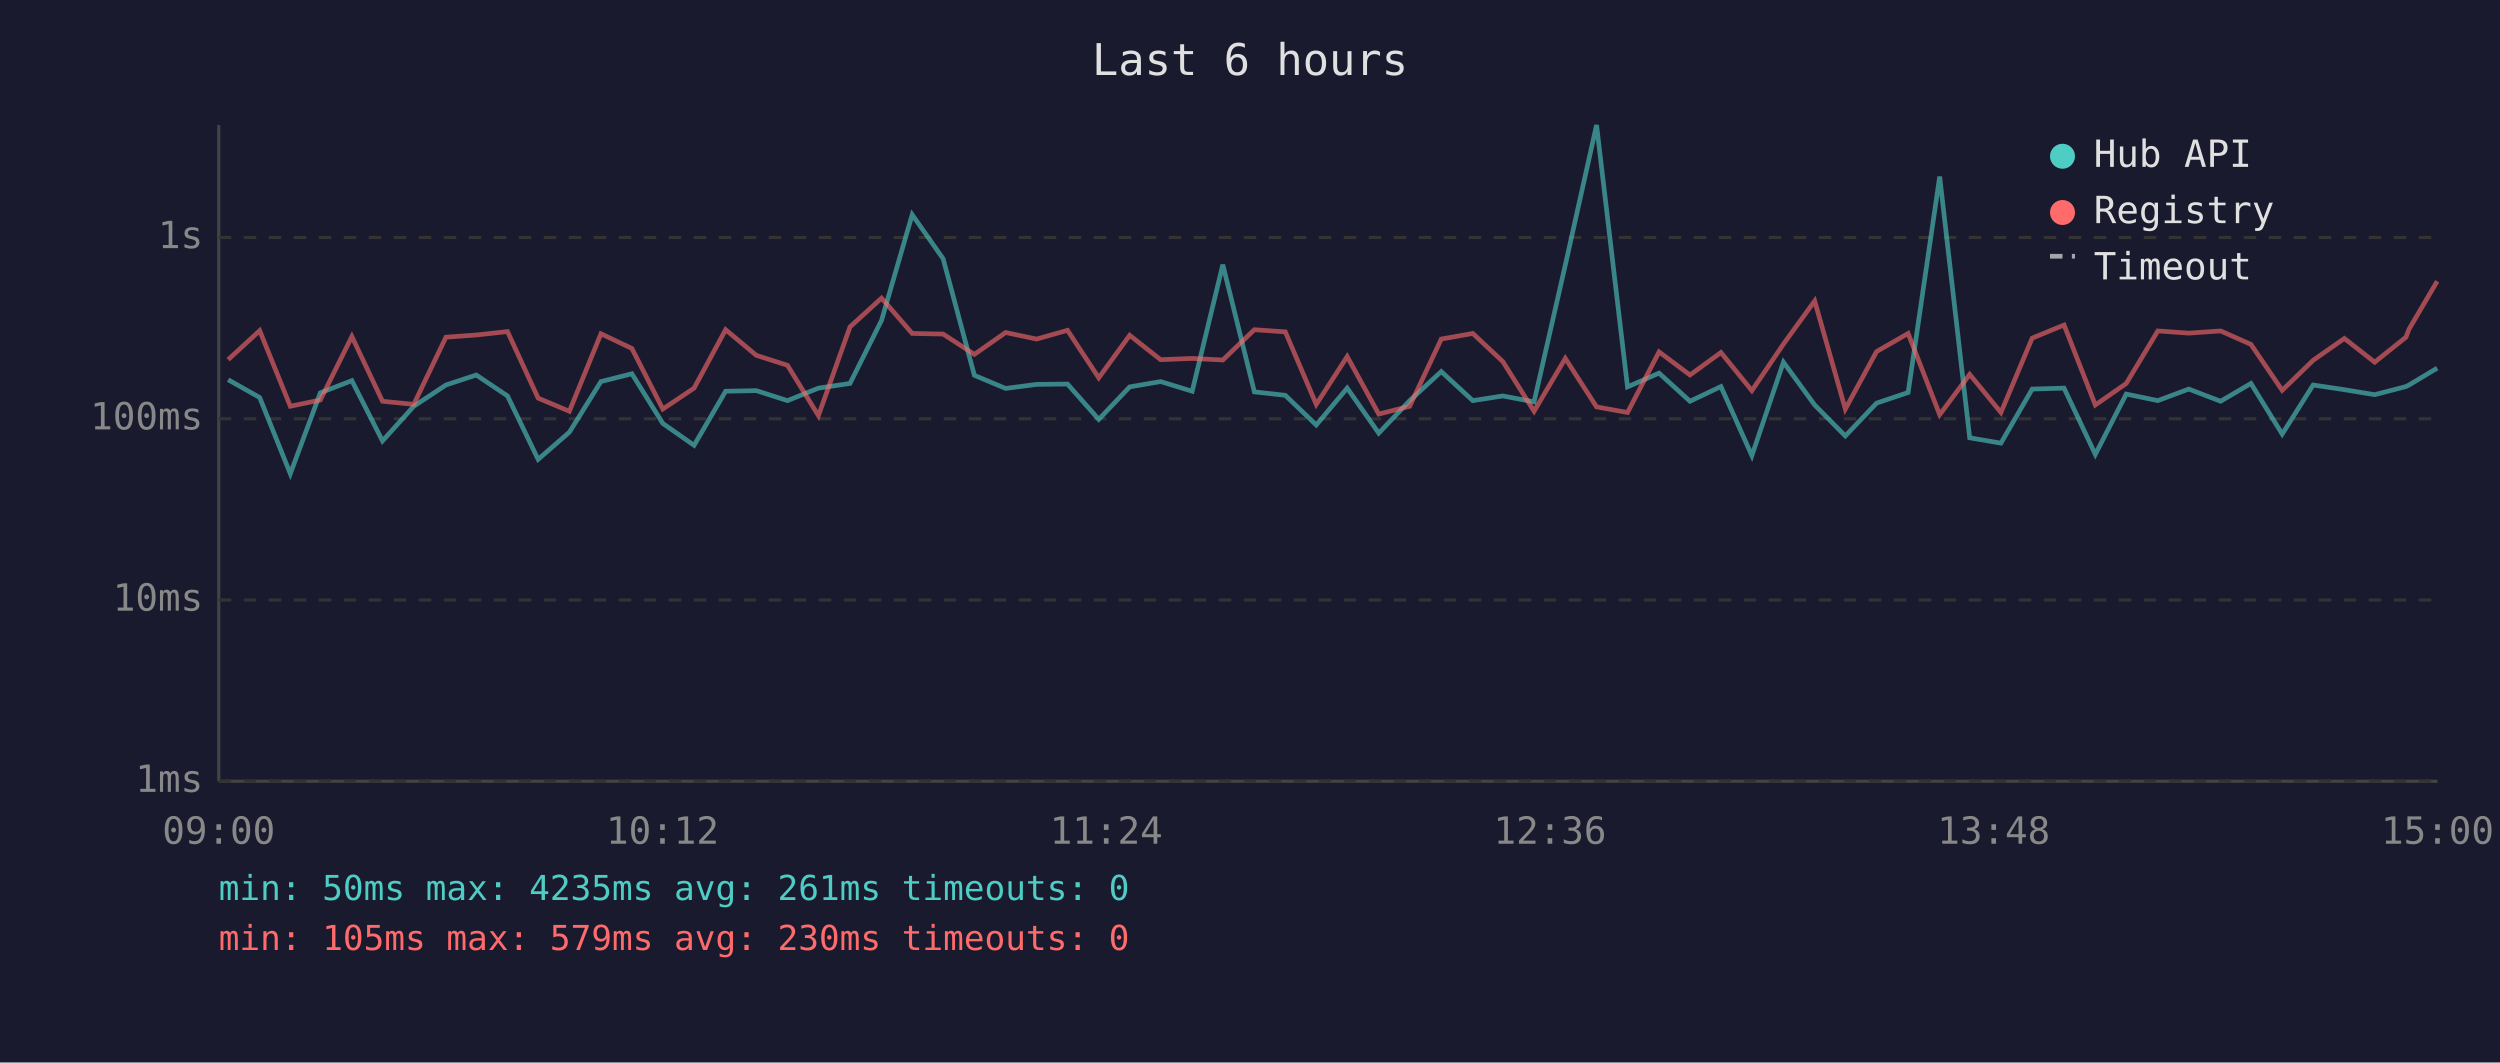
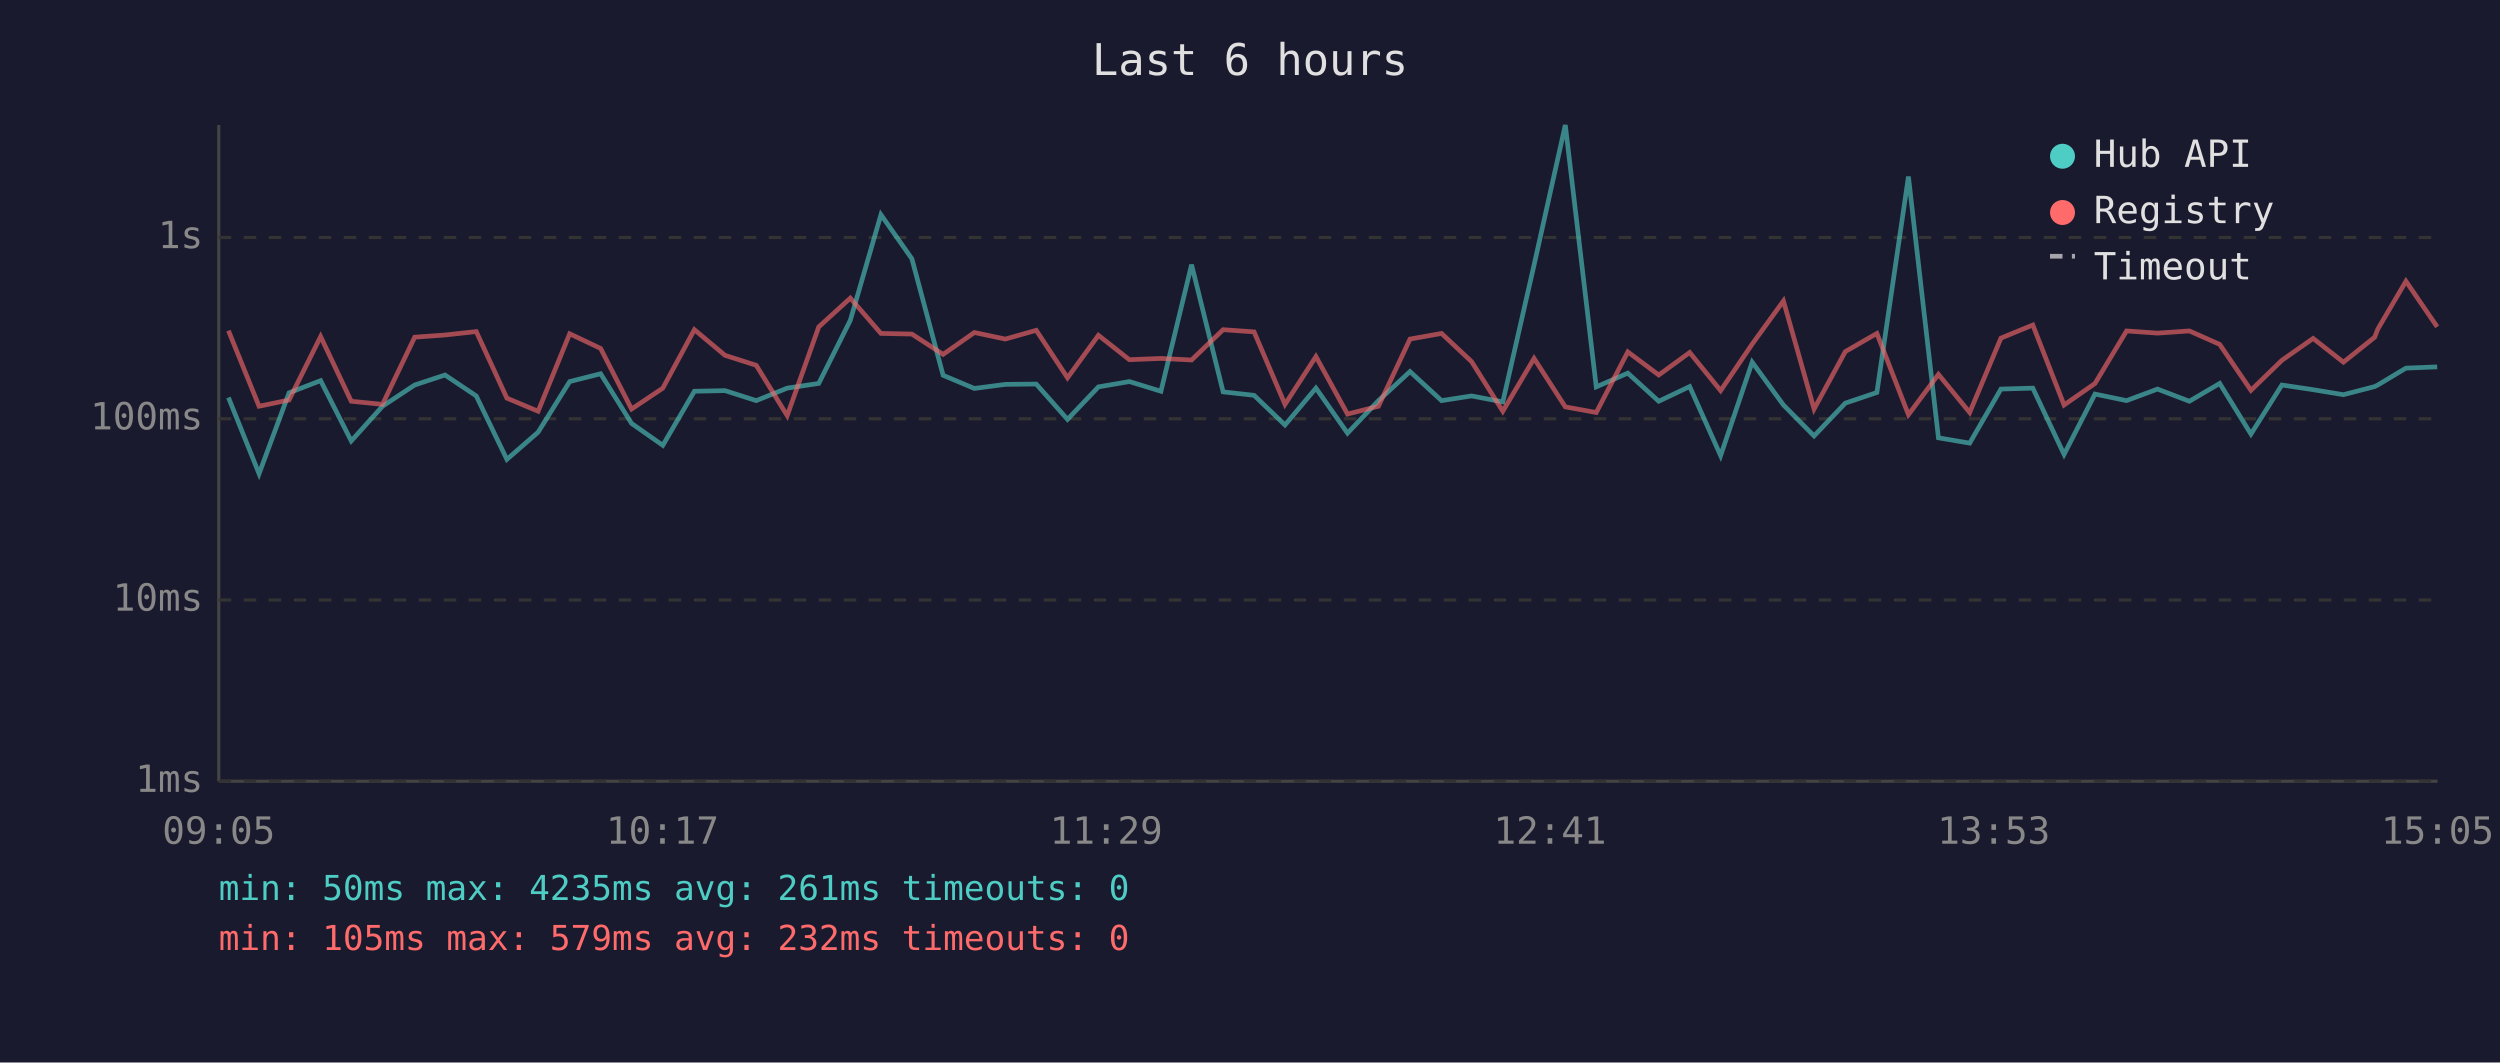
<svg xmlns="http://www.w3.org/2000/svg" viewBox="0 0 800 340" font-family="monospace" font-size="12">
  <rect width="800" height="340" fill="#1a1a2e" />
  <text x="400" y="24" fill="#e0e0e0" font-size="14" text-anchor="middle">Last 6 hours</text>
  <line x1="70" y1="40" x2="70" y2="250" stroke="#444" stroke-width="1" />
  <line x1="70" y1="250" x2="780" y2="250" stroke="#444" stroke-width="1" />
  <line x1="70" y1="250" x2="780" y2="250" stroke="#333" stroke-width="1" stroke-dasharray="4" />
  <text x="65" y="250" fill="#888" text-anchor="end" dominant-baseline="middle">1ms</text>
  <line x1="70" y1="192" x2="780" y2="192" stroke="#333" stroke-width="1" stroke-dasharray="4" />
  <text x="65" y="192" fill="#888" text-anchor="end" dominant-baseline="middle">10ms</text>
  <line x1="70" y1="134" x2="780" y2="134" stroke="#333" stroke-width="1" stroke-dasharray="4" />
  <text x="65" y="134" fill="#888" text-anchor="end" dominant-baseline="middle">100ms</text>
  <line x1="70" y1="76" x2="780" y2="76" stroke="#333" stroke-width="1" stroke-dasharray="4" />
  <text x="65" y="76" fill="#888" text-anchor="end" dominant-baseline="middle">1s</text>
-   <text x="70" y="270" fill="#888" text-anchor="middle">09:00</text>
-   <text x="212" y="270" fill="#888" text-anchor="middle">10:12</text>
-   <text x="354" y="270" fill="#888" text-anchor="middle">11:24</text>
-   <text x="496" y="270" fill="#888" text-anchor="middle">12:36</text>
-   <text x="638" y="270" fill="#888" text-anchor="middle">13:48</text>
-   <text x="780" y="270" fill="#888" text-anchor="middle">15:00</text>
-   <polyline points="73.0,121.5 83.1,127.2 92.9,151.6 102.5,125.7 112.6,121.8 122.4,141.1 132.4,130.0 142.7,123.2 152.4,120.0 162.4,126.7 172.2,147.0 182.2,138.3 192.3,122.1 202.2,119.6 212.1,135.5 222.1,142.5 232.2,125.2 242.0,125.0 252.0,128.2 261.9,124.2 272.0,122.7 282.1,102.5 291.9,68.7 301.8,82.8 311.8,120.1 321.8,124.3 331.7,123.0 341.6,122.9 351.6,134.2 361.5,123.8 371.4,122.1 381.5,125.2 391.3,84.7 401.4,125.4 411.3,126.5 421.2,136.0 431.1,124.2 441.2,138.6 451.1,128.2 461.2,118.9 471.3,128.2 480.9,126.7 490.9,128.6 500.9,84.8 510.9,40.0 520.8,123.8 530.9,119.4 540.8,128.4 550.7,123.7 560.6,145.8 570.7,115.9 580.7,129.6 590.5,139.5 600.5,129.0 610.6,125.6 620.7,56.5 630.3,140.1 640.3,141.8 650.3,124.5 660.5,124.2 670.5,145.4 680.4,126.1 690.5,128.2 700.4,124.5 710.6,128.4 720.3,122.7 730.3,138.9 740.2,123.2 750.2,124.7 759.9,126.3 769.9,123.7 770.9,123.2 779.9,117.8" fill="none" stroke="#4ecdc4" stroke-width="1.5" opacity="0.6" />
-   <polyline points="73.0,115.1 83.1,105.8 92.9,130.0 102.5,128.0 112.6,107.7 122.4,128.4 132.4,129.4 142.7,107.9 152.4,107.2 162.4,106.1 172.2,127.4 182.2,131.6 192.3,106.8 202.2,111.5 212.1,130.9 222.1,124.2 232.2,105.5 242.0,113.7 252.0,116.9 261.9,133.0 272.0,104.6 282.1,95.4 291.9,106.7 301.8,106.9 311.8,113.4 321.8,106.4 331.7,108.5 341.6,105.7 351.6,120.9 361.5,107.3 371.4,115.1 381.5,114.7 391.3,115.2 401.4,105.5 411.3,106.2 421.2,129.4 431.1,114.1 441.2,132.5 451.1,130.0 461.2,108.5 471.3,106.7 480.9,115.7 490.9,131.6 500.9,114.7 510.9,130.2 520.8,132.0 530.9,112.6 540.8,120.0 550.7,112.8 560.6,125.0 570.7,110.1 580.7,96.3 590.5,130.9 600.5,112.5 610.6,106.7 620.7,132.7 630.3,119.8 640.3,132.0 650.3,108.2 660.5,104.0 670.5,129.6 680.4,122.7 690.5,105.9 700.4,106.6 710.6,105.9 720.3,110.2 730.3,124.9 740.2,115.3 750.2,108.3 759.9,115.9 769.9,107.9 770.9,105.3 779.9,90.0" fill="none" stroke="#ff6b6b" stroke-width="1.5" opacity="0.6" />
+   <text x="70" y="270" fill="#888" text-anchor="middle">09:05</text>
+   <text x="212" y="270" fill="#888" text-anchor="middle">10:17</text>
+   <text x="354" y="270" fill="#888" text-anchor="middle">11:29</text>
+   <text x="496" y="270" fill="#888" text-anchor="middle">12:41</text>
+   <text x="638" y="270" fill="#888" text-anchor="middle">13:53</text>
+   <text x="780" y="270" fill="#888" text-anchor="middle">15:05</text>
+   <polyline points="73.1,127.2 82.9,151.6 92.5,125.7 102.6,121.8 112.4,141.1 122.4,130.0 132.7,123.2 142.4,120.0 152.4,126.7 162.2,147.0 172.2,138.3 182.3,122.1 192.2,119.6 202.1,135.5 212.1,142.5 222.2,125.2 232.0,125.0 242.0,128.2 251.9,124.2 262.0,122.7 272.1,102.5 281.9,68.7 291.8,82.8 301.8,120.1 311.8,124.3 321.7,123.0 331.6,122.9 341.6,134.2 351.5,123.8 361.4,122.1 371.5,125.2 381.3,84.7 391.4,125.4 401.3,126.5 411.2,136.0 421.1,124.2 431.2,138.6 441.1,128.2 451.2,118.9 461.3,128.2 470.9,126.7 480.9,128.6 490.9,84.8 500.9,40.0 510.8,123.8 520.9,119.4 530.8,128.4 540.7,123.7 550.6,145.8 560.7,115.9 570.7,129.6 580.5,139.5 590.5,129.0 600.6,125.6 610.7,56.5 620.3,140.1 630.3,141.8 640.3,124.5 650.5,124.2 660.5,145.4 670.4,126.1 680.5,128.2 690.4,124.5 700.6,128.4 710.3,122.7 720.3,138.9 730.2,123.2 740.2,124.7 749.9,126.3 759.9,123.7 760.9,123.2 769.9,117.8 779.9,117.4" fill="none" stroke="#4ecdc4" stroke-width="1.5" opacity="0.6" />
+   <polyline points="73.1,105.8 82.9,130.0 92.5,128.0 102.6,107.7 112.4,128.4 122.4,129.4 132.7,107.9 142.4,107.2 152.4,106.1 162.2,127.4 172.2,131.6 182.3,106.8 192.2,111.5 202.1,130.9 212.1,124.2 222.2,105.5 232.0,113.7 242.0,116.9 251.9,133.0 262.0,104.6 272.1,95.4 281.9,106.7 291.8,106.9 301.8,113.4 311.8,106.4 321.7,108.5 331.6,105.7 341.6,120.9 351.5,107.3 361.4,115.1 371.5,114.7 381.3,115.2 391.4,105.5 401.3,106.2 411.2,129.4 421.1,114.1 431.2,132.5 441.1,130.0 451.2,108.5 461.3,106.7 470.9,115.7 480.9,131.6 490.9,114.7 500.9,130.2 510.8,132.0 520.9,112.6 530.8,120.0 540.7,112.8 550.6,125.0 560.7,110.1 570.7,96.3 580.5,130.9 590.5,112.5 600.6,106.7 610.7,132.7 620.3,119.8 630.3,132.0 640.3,108.2 650.5,104.0 660.5,129.6 670.4,122.7 680.5,105.9 690.4,106.6 700.6,105.9 710.3,110.2 720.3,124.9 730.2,115.3 740.2,108.3 749.9,115.9 759.9,107.9 760.9,105.3 769.9,90.0 779.9,104.6" fill="none" stroke="#ff6b6b" stroke-width="1.5" opacity="0.6" />
  <circle cx="660" cy="50" r="4" fill="#4ecdc4" />
  <text x="670" y="50" fill="#e0e0e0" dominant-baseline="middle">Hub API</text>
  <circle cx="660" cy="68" r="4" fill="#ff6b6b" />
  <text x="670" y="68" fill="#e0e0e0" dominant-baseline="middle">Registry</text>
  <line x1="656" y1="82" x2="664" y2="82" stroke="#e0e0e0" stroke-width="1.5" stroke-dasharray="4,3" opacity="0.7" />
  <text x="670" y="86" fill="#e0e0e0" dominant-baseline="middle">Timeout</text>
  <text x="70" y="288" fill="#4ecdc4" font-size="11">min: 50ms  max: 4235ms  avg: 261ms  timeouts: 0</text>
-   <text x="70" y="304" fill="#ff6b6b" font-size="11">min: 105ms  max: 579ms  avg: 230ms  timeouts: 0</text>
+   <text x="70" y="304" fill="#ff6b6b" font-size="11">min: 105ms  max: 579ms  avg: 232ms  timeouts: 0</text>
</svg>
